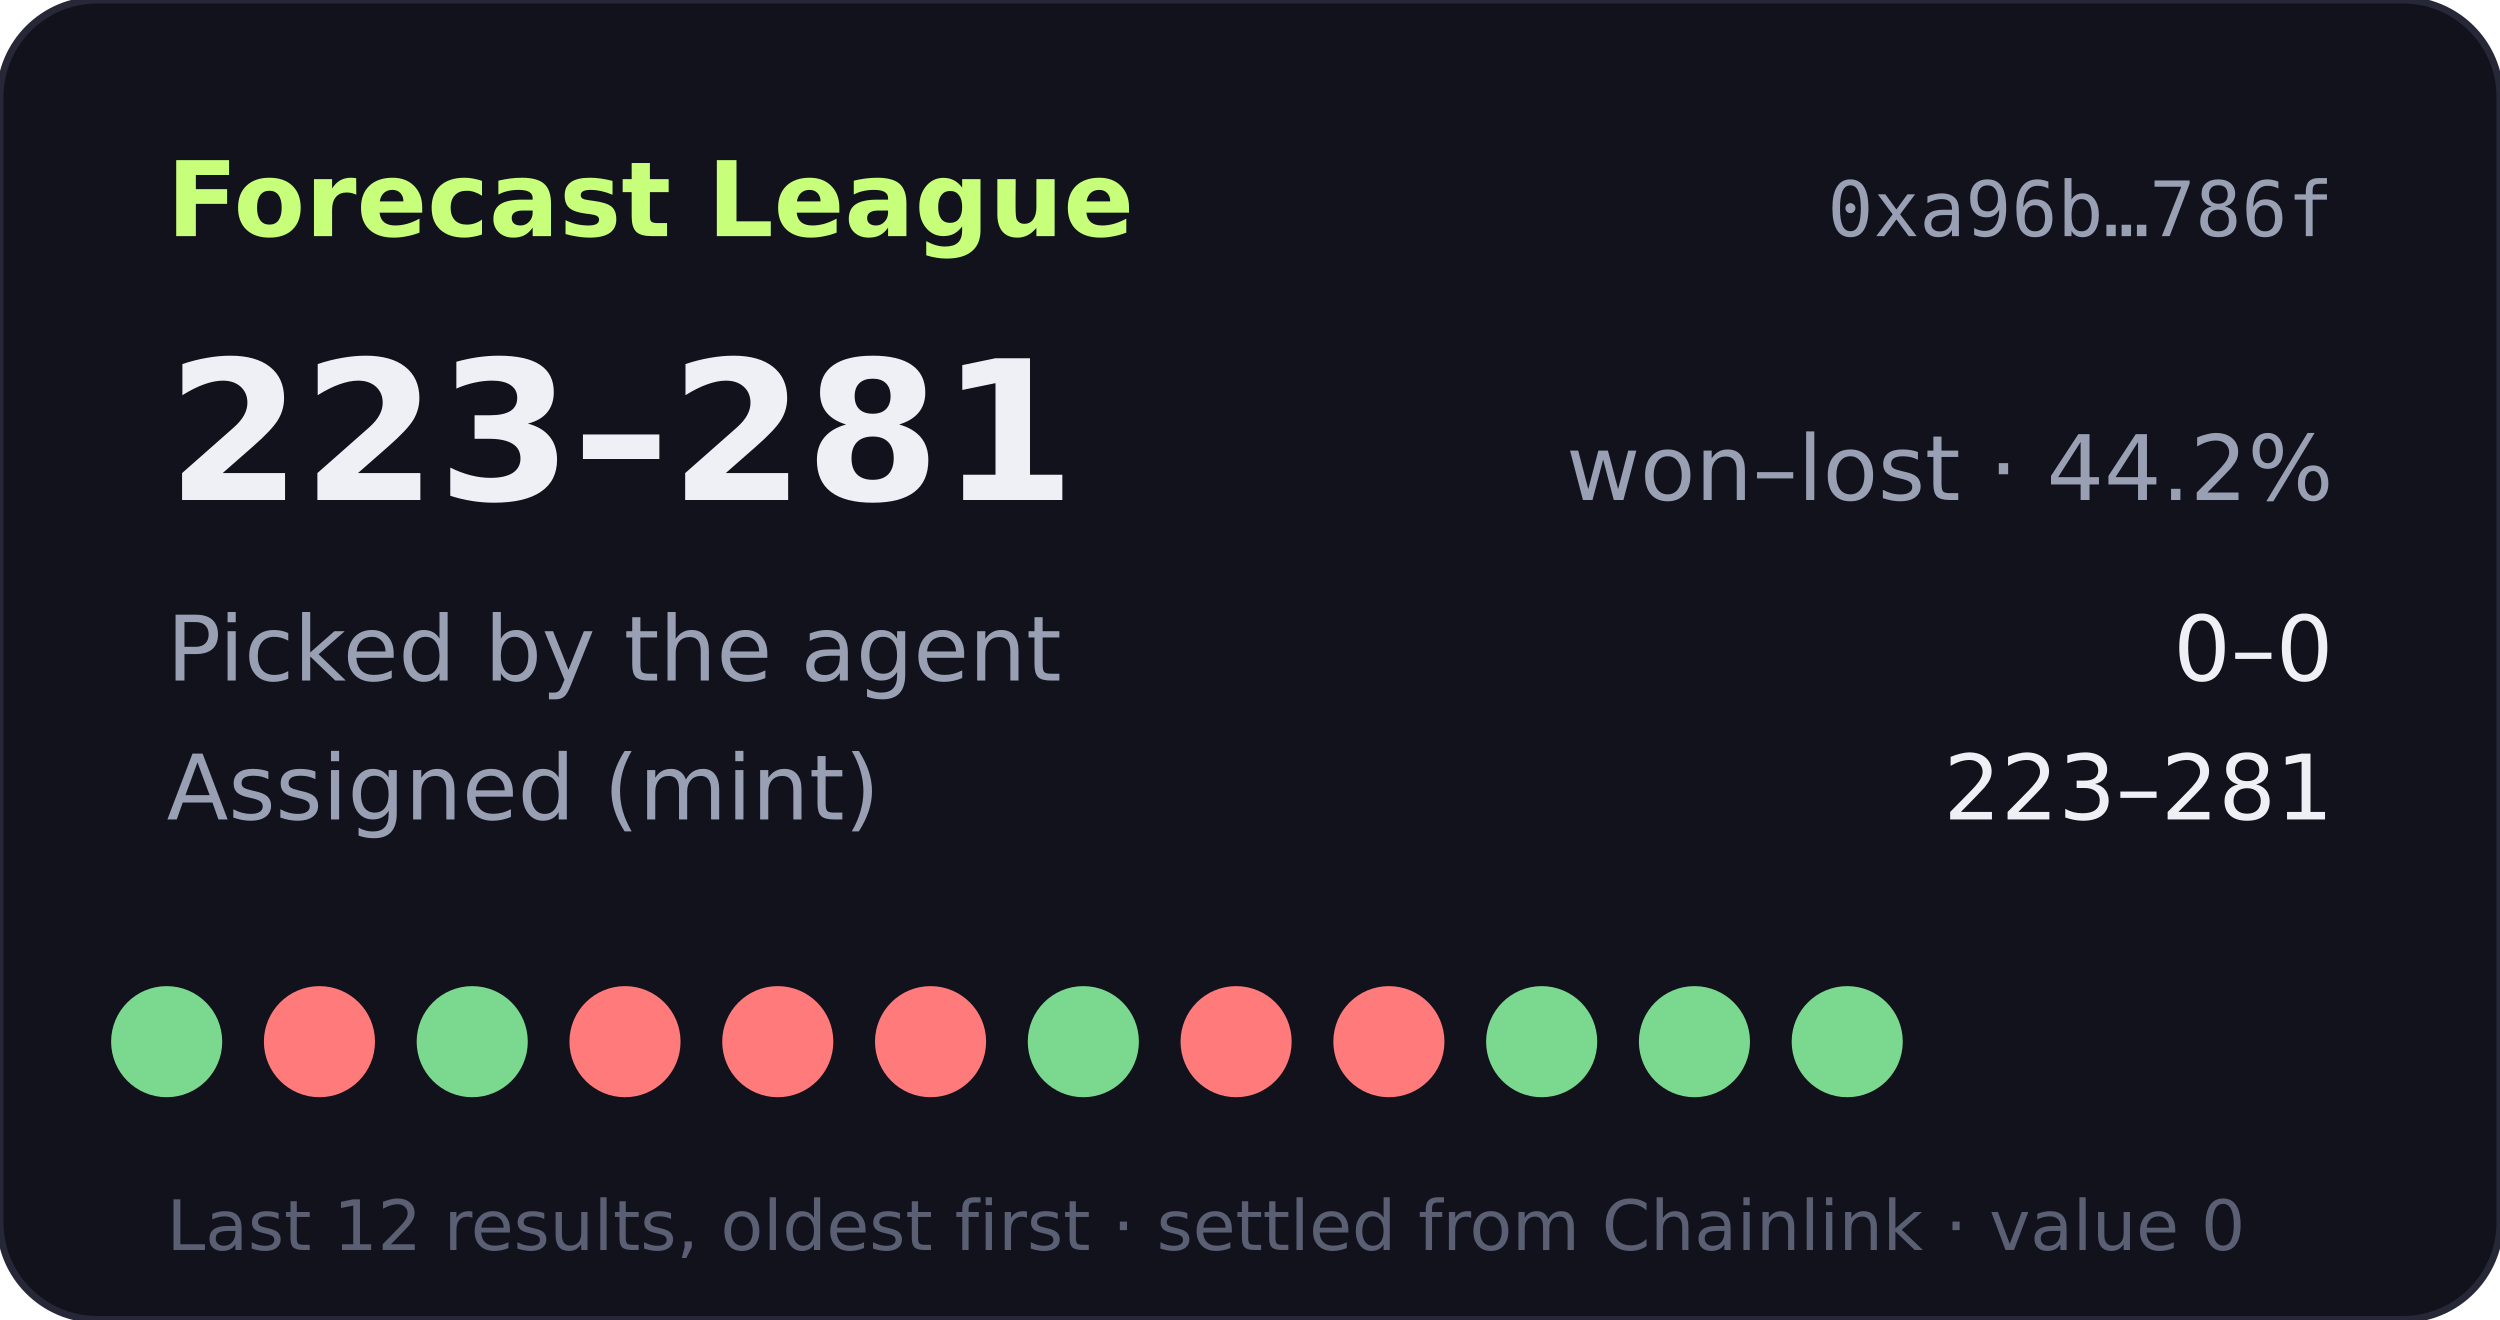
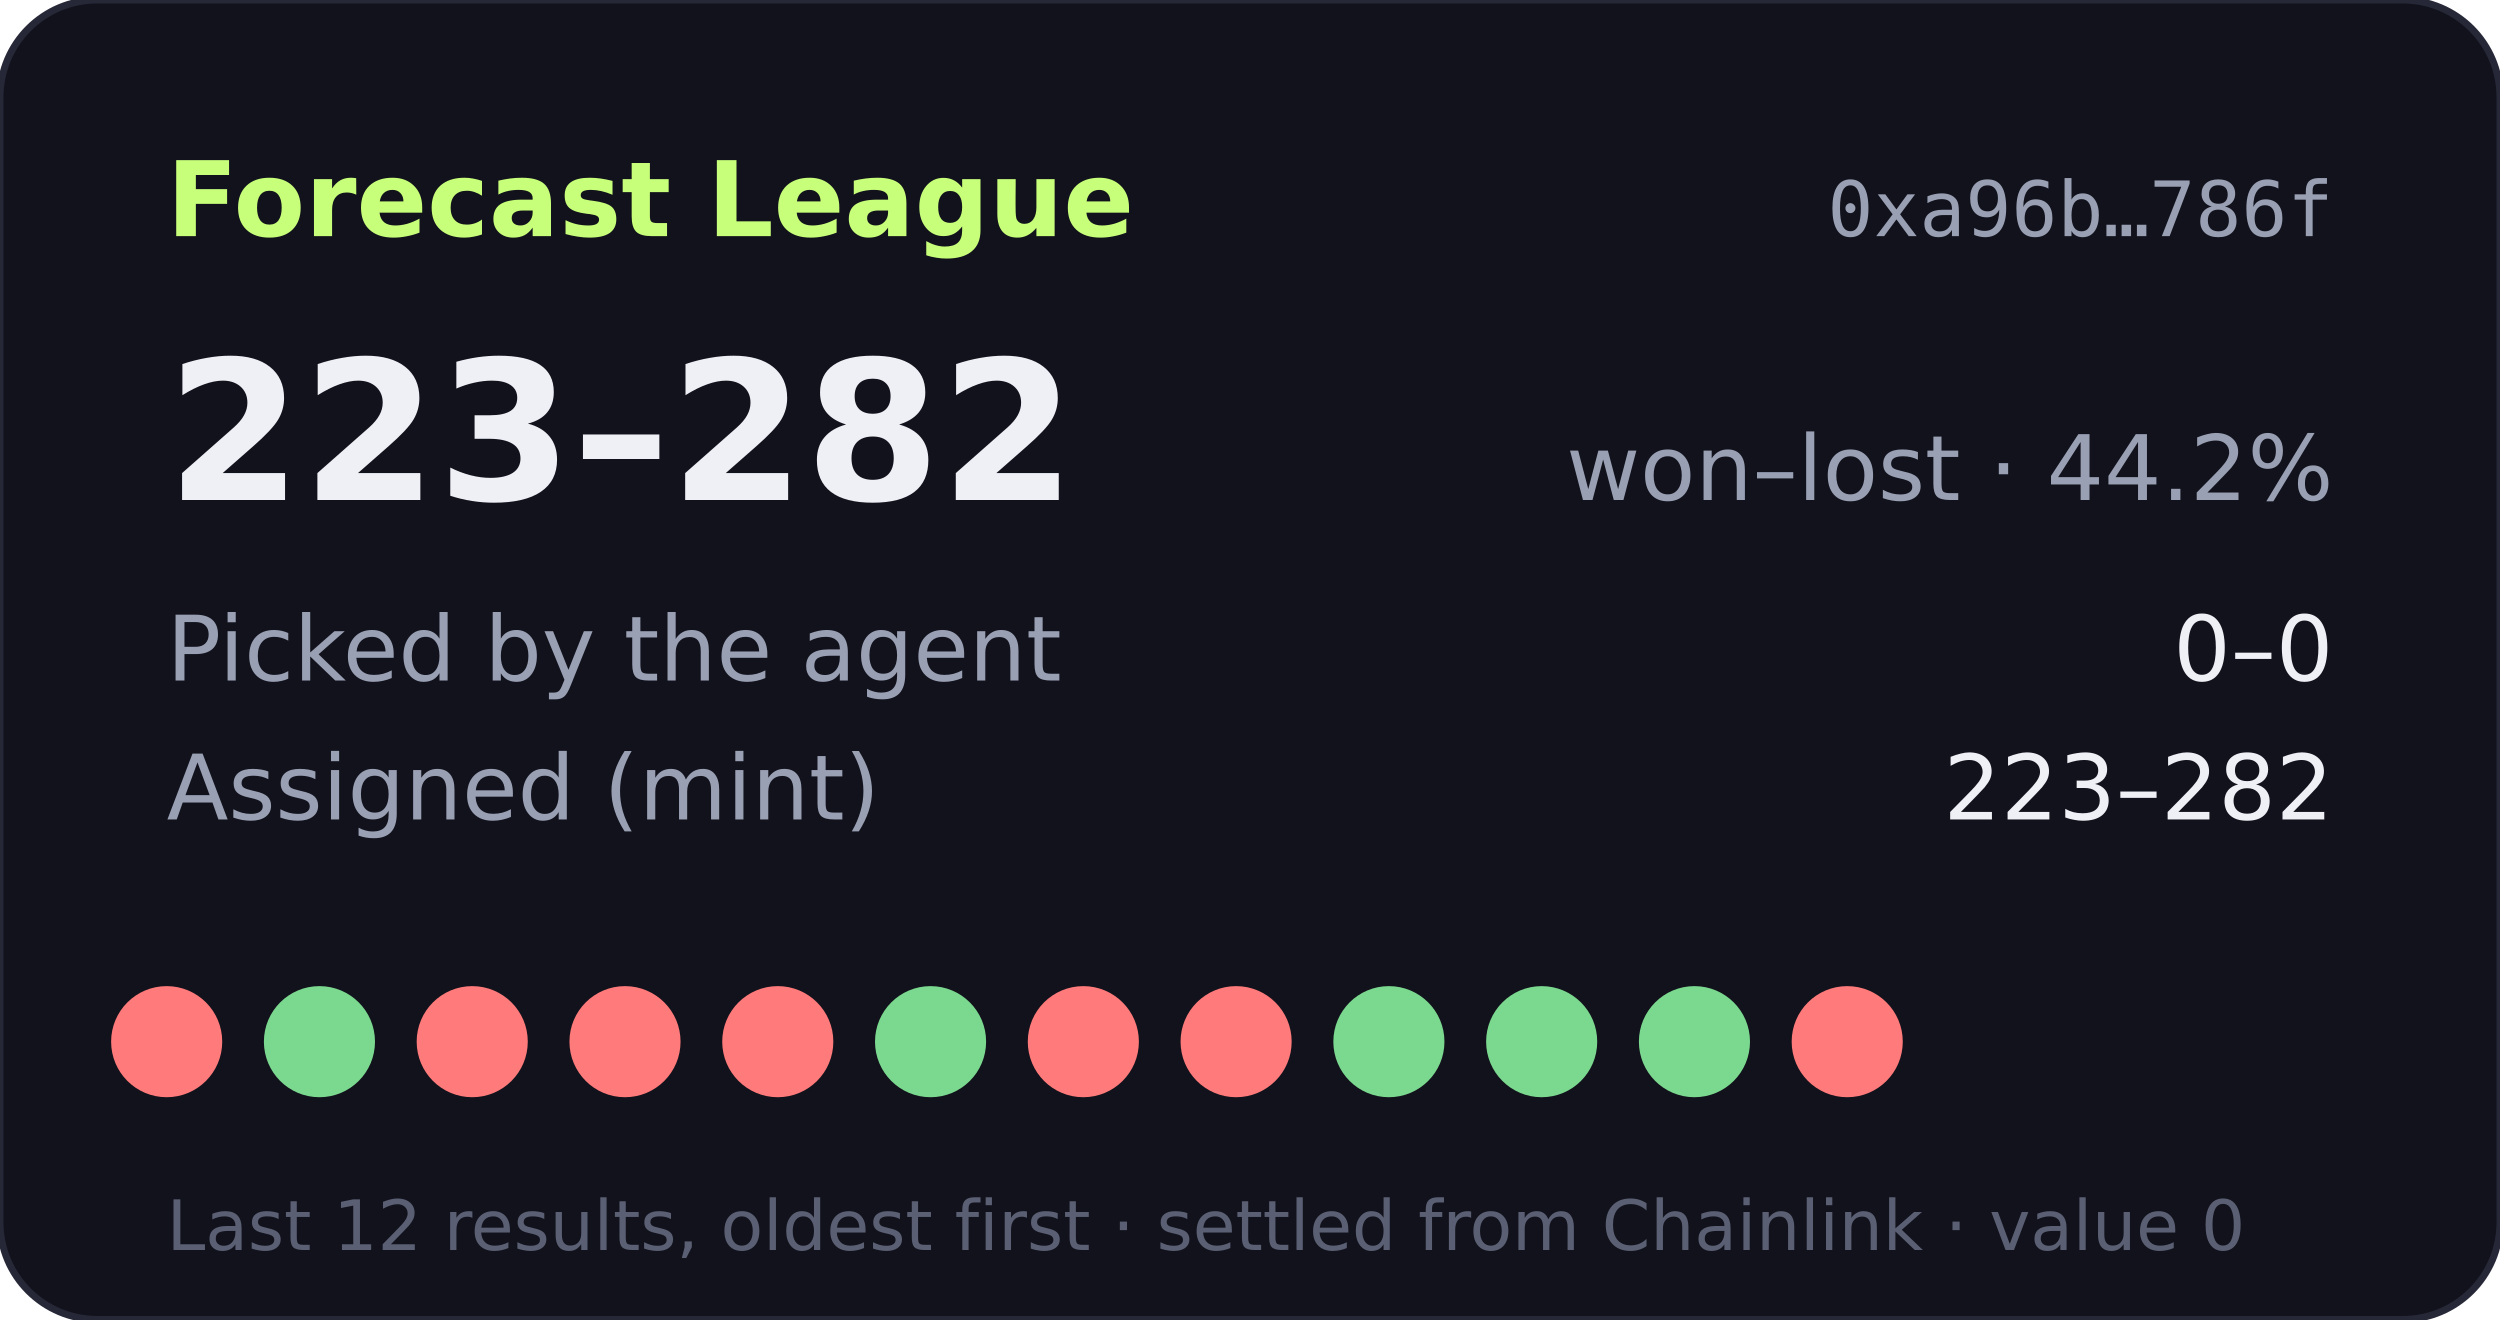
- <svg xmlns="http://www.w3.org/2000/svg" width="360" height="190" viewBox="0 0 360 190" role="img" aria-label="Forecast League record 223-281">
+ <svg xmlns="http://www.w3.org/2000/svg" width="360" height="190" viewBox="0 0 360 190" role="img" aria-label="Forecast League record 223-282">
  <rect width="360" height="190" rx="14" fill="#11121b" stroke="#262838" />
  <text x="24" y="34" fill="#c8ff7a" font-size="15" font-weight="700" font-family="Verdana,DejaVu Sans,sans-serif">Forecast League</text>
  <text x="336" y="34" fill="#9aa0b4" font-size="11" text-anchor="end" font-family="monospace">0xa96b…786f</text>
  <g font-family="Verdana,DejaVu Sans,sans-serif">
-     <text x="24" y="72" fill="#eef0f6" font-size="28" font-weight="700">223–281</text>
+     <text x="24" y="72" fill="#eef0f6" font-size="28" font-weight="700">223–282</text>
    <text x="336" y="72" fill="#9aa0b4" font-size="13" text-anchor="end">won–lost · 44.2%</text>
    <text x="24" y="98" fill="#9aa0b4" font-size="13">Picked by the agent</text>
    <text x="336" y="98" fill="#eef0f6" font-size="13" text-anchor="end">0–0</text>
    <text x="24" y="118" fill="#9aa0b4" font-size="13">Assigned (mint)</text>
-     <text x="336" y="118" fill="#eef0f6" font-size="13" text-anchor="end">223–281</text>
-     <circle cx="24" cy="150" r="8" fill="#7bd88f" />
-     <circle cx="46" cy="150" r="8" fill="#ff7a7a" />
-     <circle cx="68" cy="150" r="8" fill="#7bd88f" />
+     <text x="336" y="118" fill="#eef0f6" font-size="13" text-anchor="end">223–282</text>
+     <circle cx="24" cy="150" r="8" fill="#ff7a7a" />
+     <circle cx="46" cy="150" r="8" fill="#7bd88f" />
+     <circle cx="68" cy="150" r="8" fill="#ff7a7a" />
    <circle cx="90" cy="150" r="8" fill="#ff7a7a" />
    <circle cx="112" cy="150" r="8" fill="#ff7a7a" />
-     <circle cx="134" cy="150" r="8" fill="#ff7a7a" />
-     <circle cx="156" cy="150" r="8" fill="#7bd88f" />
+     <circle cx="134" cy="150" r="8" fill="#7bd88f" />
+     <circle cx="156" cy="150" r="8" fill="#ff7a7a" />
    <circle cx="178" cy="150" r="8" fill="#ff7a7a" />
-     <circle cx="200" cy="150" r="8" fill="#ff7a7a" />
+     <circle cx="200" cy="150" r="8" fill="#7bd88f" />
    <circle cx="222" cy="150" r="8" fill="#7bd88f" />
    <circle cx="244" cy="150" r="8" fill="#7bd88f" />
-     <circle cx="266" cy="150" r="8" fill="#7bd88f" />
+     <circle cx="266" cy="150" r="8" fill="#ff7a7a" />
    <text x="24" y="180" fill="#5a5f73" font-size="10">Last 12 results, oldest first · settled from Chainlink · value 0</text>
  </g>
</svg>
